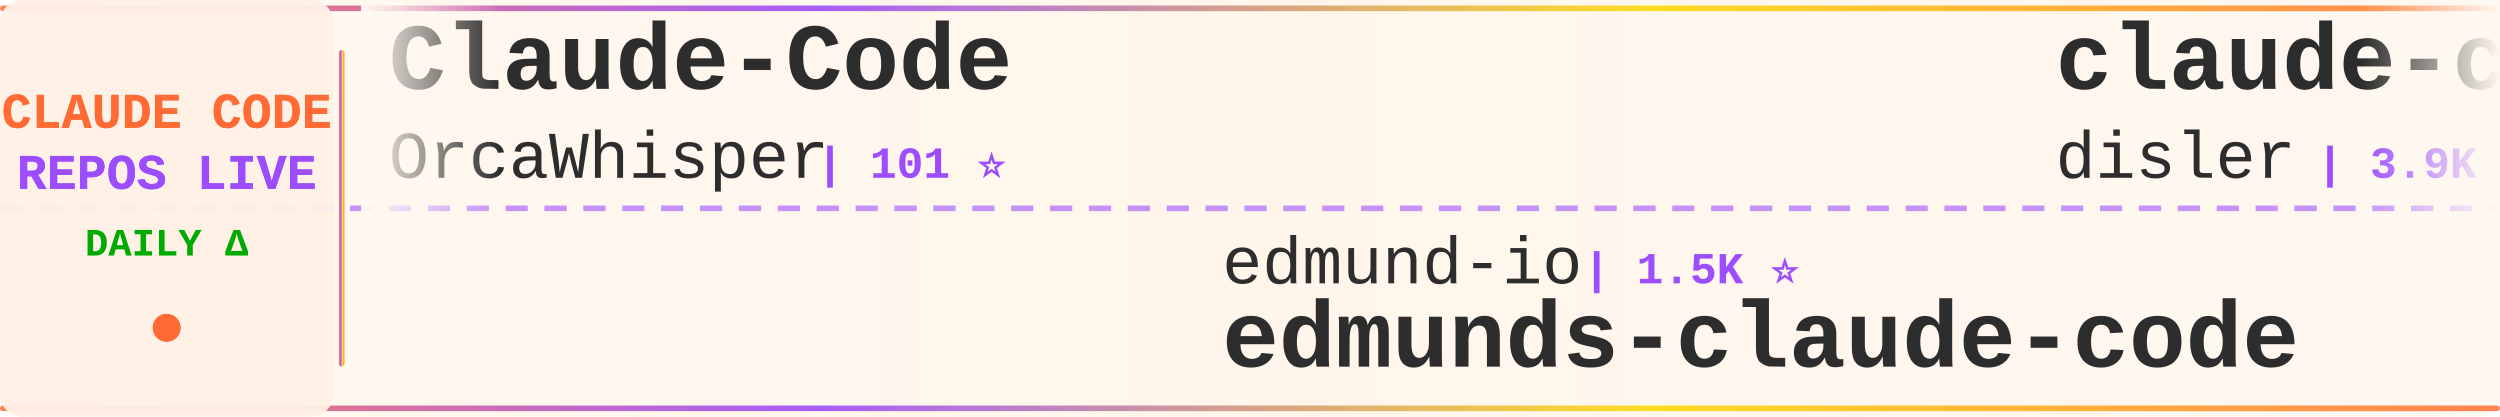
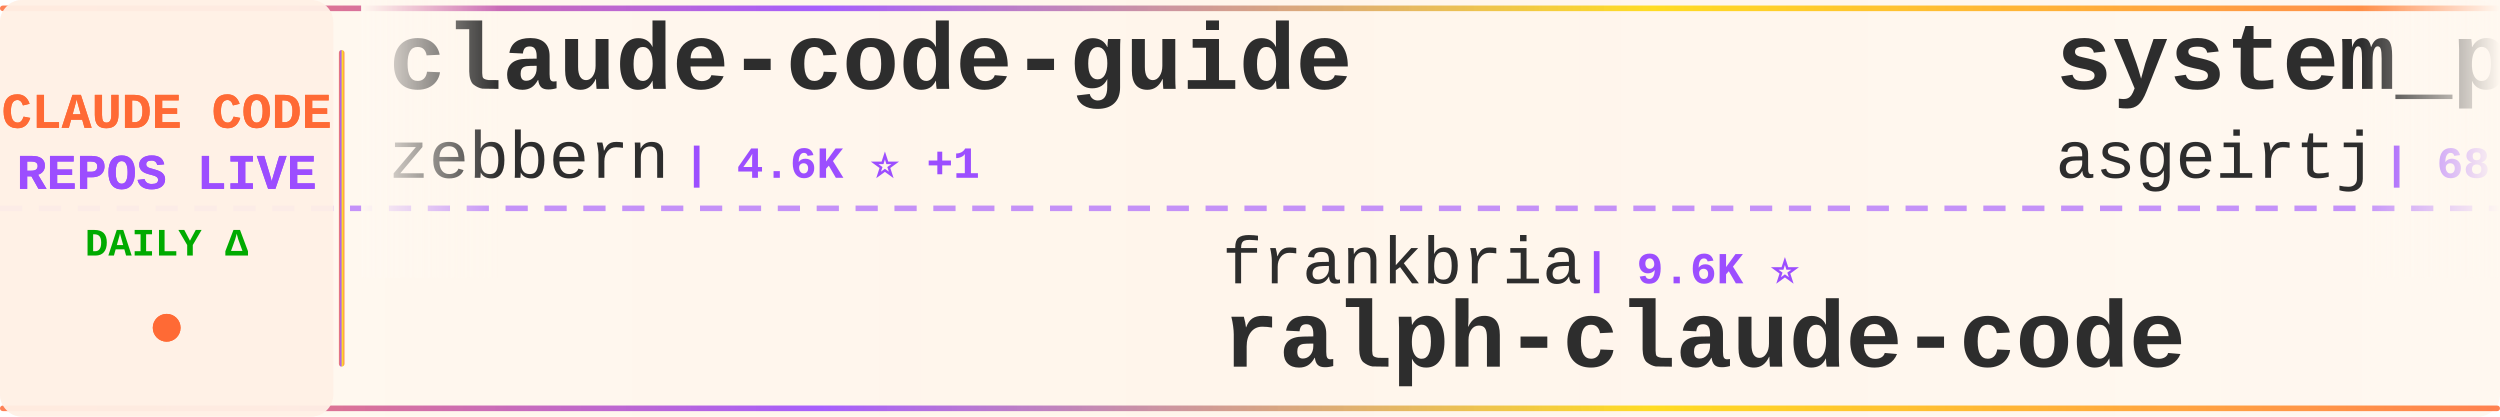
<svg xmlns="http://www.w3.org/2000/svg" width="900" height="150">
  <defs>
    <linearGradient id="tickerBg" x1="0%" y1="0%" x2="100%" y2="0%">
      <stop offset="0%" style="stop-color:#fff8f0;stop-opacity:0.98" />
      <stop offset="50%" style="stop-color:#fff5eb;stop-opacity:1" />
      <stop offset="100%" style="stop-color:#fff8f0;stop-opacity:0.98" />
    </linearGradient>
    <linearGradient id="borderGrad" x1="0%" y1="0%" x2="100%" y2="0%">
      <stop offset="0%" style="stop-color:#FF6B35;stop-opacity:0.85">
        <animate attributeName="stop-opacity" values="0.85;1;0.85" dur="2s" repeatCount="indefinite" />
      </stop>
      <stop offset="33%" style="stop-color:#9C4EFF;stop-opacity:0.9">
        <animate attributeName="stop-opacity" values="0.9;1;0.9" dur="2.2s" repeatCount="indefinite" />
      </stop>
      <stop offset="66%" style="stop-color:#FFD700;stop-opacity:0.85">
        <animate attributeName="stop-opacity" values="0.85;1;0.85" dur="1.8s" repeatCount="indefinite" />
      </stop>
      <stop offset="100%" style="stop-color:#FF6B35;stop-opacity:0.85">
        <animate attributeName="stop-opacity" values="0.85;1;0.85" dur="2s" repeatCount="indefinite" />
      </stop>
    </linearGradient>
    <filter id="textGlow">
      <feGaussianBlur stdDeviation="0.15" result="coloredBlur" />
      <feMerge>
        <feMergeNode in="coloredBlur" />
        <feMergeNode in="SourceGraphic" />
      </feMerge>
    </filter>
    <filter id="metricGlow">
      <feGaussianBlur stdDeviation="0.2" result="coloredBlur" />
      <feMerge>
        <feMergeNode in="coloredBlur" />
        <feMergeNode in="SourceGraphic" />
      </feMerge>
    </filter>
    <linearGradient id="leftFade" x1="0%" y1="0%" x2="100%" y2="0%">
      <stop offset="0%" style="stop-color:#fff8f0;stop-opacity:1" />
      <stop offset="100%" style="stop-color:#fff8f0;stop-opacity:0" />
    </linearGradient>
    <linearGradient id="rightFade" x1="0%" y1="0%" x2="100%" y2="0%">
      <stop offset="0%" style="stop-color:#fff8f0;stop-opacity:0" />
      <stop offset="100%" style="stop-color:#fff8f0;stop-opacity:1" />
    </linearGradient>
  </defs>
  <rect width="900" height="150" fill="url(#tickerBg)" rx="8" />
  <rect x="0" y="2" width="900" height="2" fill="url(#borderGrad)" rx="1" />
  <rect x="0" y="146" width="900" height="2" fill="url(#borderGrad)" rx="1" />
  <line x1="0" y1="75" x2="900" y2="75" stroke="#9C4EFF" stroke-width="2" stroke-dasharray="8 6" opacity="0.6" />
  <rect x="0" y="0" width="120" height="150" fill="#fff0e6" opacity="0.95" rx="8" />
  <text x="60" y="46" font-family="'Courier New', monospace" font-size="18" font-weight="bold" fill="#FF6B35" text-anchor="middle" filter="url(#textGlow)">
    CLAUDE CODE
  </text>
  <text x="60" y="68" font-family="'Courier New', monospace" font-size="18" font-weight="bold" fill="#9C4EFF" text-anchor="middle" filter="url(#textGlow)">
    REPOS LIVE
  </text>
  <text x="60" y="92" font-family="'Courier New', monospace" font-size="14" font-weight="bold" fill="#00aa00" text-anchor="middle">
    DAILY Δ
  </text>
  <circle cx="60" cy="118" r="5" fill="#FF6B35" filter="url(#metricGlow)">
    <animate attributeName="r" values="4;6;4" dur="1.5s" repeatCount="indefinite" />
    <animate attributeName="opacity" values="0.6;1;0.6" dur="1.5s" repeatCount="indefinite" />
  </circle>
  <rect x="122" y="18" width="2" height="114" fill="url(#borderGrad)" rx="1" />
  <clipPath id="tickerClip">
    <rect x="130" y="0" width="770" height="150" />
  </clipPath>
  <g clip-path="url(#tickerClip)">
    <g id="tickerItems">
      <animateTransform attributeName="transform" attributeType="XML" type="translate" from="0 0" to="-3000 0" dur="54s" repeatCount="indefinite" />
      <g transform="translate(0, 0)">
-         <text x="140" y="32" font-family="'Courier New', monospace" font-size="34" font-weight="bold" fill="#2d2d2d">Claude-Code</text>
-         <text x="140" y="64" font-family="'Courier New', monospace" font-size="24" font-weight="normal" fill="#2d2d2d" opacity="1.0">OrcaWhisper</text>
-         <text x="294" y="64" font-family="'Courier New', monospace" font-size="16" font-weight="bold" fill="#9C4EFF"> | 101 ⭐</text>
+         <text x="140" y="32" font-family="'Courier New', monospace" font-size="34" font-weight="bold" fill="#2d2d2d">claude-code-guide</text>
+         <text x="140" y="64" font-family="'Courier New', monospace" font-size="24" font-weight="normal" fill="#2d2d2d" opacity="1.0">zebbern</text>
+         <text x="246" y="64" font-family="'Courier New', monospace" font-size="16" font-weight="bold" fill="#9C4EFF"> | 4.6K ⭐ +1</text>
      </g>
      <g transform="translate(300, 0)">
-         <text x="140" y="102" font-family="'Courier New', monospace" font-size="24" font-weight="normal" fill="#2d2d2d" opacity="1.0">edmund-io</text>
-         <text x="270" y="102" font-family="'Courier New', monospace" font-size="16" font-weight="bold" fill="#9C4EFF"> | 1.5K ⭐</text>
-         <text x="140" y="132" font-family="'Courier New', monospace" font-size="34" font-weight="bold" fill="#2d2d2d">edmunds-claude-code</text>
+         <text x="140" y="102" font-family="'Courier New', monospace" font-size="24" font-weight="normal" fill="#2d2d2d" opacity="1.0">frankbria</text>
+         <text x="270" y="102" font-family="'Courier New', monospace" font-size="16" font-weight="bold" fill="#9C4EFF"> | 9.6K ⭐</text>
+         <text x="140" y="132" font-family="'Courier New', monospace" font-size="34" font-weight="bold" fill="#2d2d2d">ralph-claude-code</text>
      </g>
      <g transform="translate(600, 0)">
-         <text x="140" y="32" font-family="'Courier New', monospace" font-size="34" font-weight="bold" fill="#2d2d2d">claude-code-hooks-master...</text>
-         <text x="140" y="64" font-family="'Courier New', monospace" font-size="24" font-weight="normal" fill="#2d2d2d" opacity="1.0">disler</text>
-         <text x="234" y="64" font-family="'Courier New', monospace" font-size="16" font-weight="bold" fill="#9C4EFF"> | 3.9K ⭐</text>
+         <text x="140" y="32" font-family="'Courier New', monospace" font-size="34" font-weight="bold" fill="#2d2d2d">system_prompts_leaks</text>
+         <text x="140" y="64" font-family="'Courier New', monospace" font-size="24" font-weight="normal" fill="#2d2d2d" opacity="1.0">asgeirtj</text>
+         <text x="258" y="64" font-family="'Courier New', monospace" font-size="16" font-weight="bold" fill="#9C4EFF"> | 68.4K ⭐ +10</text>
      </g>
      <g transform="translate(900, 0)">
        <text x="140" y="102" font-family="'Courier New', monospace" font-size="24" font-weight="normal" fill="#2d2d2d" opacity="1.0">shareAI-lab</text>
-         <text x="294" y="102" font-family="'Courier New', monospace" font-size="16" font-weight="bold" fill="#9C4EFF"> | 77.6K ⭐ -1</text>
+         <text x="294" y="102" font-family="'Courier New', monospace" font-size="16" font-weight="bold" fill="#9C4EFF"> | 77.6K ⭐ +3</text>
        <text x="140" y="132" font-family="'Courier New', monospace" font-size="34" font-weight="bold" fill="#2d2d2d">learn-claude-code</text>
      </g>
      <g transform="translate(1200, 0)">
-         <text x="140" y="32" font-family="'Courier New', monospace" font-size="34" font-weight="bold" fill="#2d2d2d">claude-code</text>
-         <text x="140" y="64" font-family="'Courier New', monospace" font-size="24" font-weight="normal" fill="#2d2d2d" opacity="1.0">freestylefly</text>
-         <text x="306" y="64" font-family="'Courier New', monospace" font-size="16" font-weight="bold" fill="#9C4EFF"> | 130 ⭐</text>
+         <text x="140" y="32" font-family="'Courier New', monospace" font-size="34" font-weight="bold" fill="#2d2d2d">claude-code-spec-workflo...</text>
+         <text x="140" y="64" font-family="'Courier New', monospace" font-size="24" font-weight="normal" fill="#2d2d2d" opacity="1.0">Pimzino</text>
+         <text x="246" y="64" font-family="'Courier New', monospace" font-size="16" font-weight="bold" fill="#9C4EFF"> | 3.9K ⭐</text>
      </g>
      <g transform="translate(1500, 0)">
-         <text x="140" y="102" font-family="'Courier New', monospace" font-size="24" font-weight="normal" fill="#2d2d2d" opacity="1.0">FlorianBruniaux</text>
-         <text x="342" y="102" font-family="'Courier New', monospace" font-size="16" font-weight="bold" fill="#9C4EFF"> | 6.0K ⭐ +5</text>
-         <text x="140" y="132" font-family="'Courier New', monospace" font-size="34" font-weight="bold" fill="#2d2d2d">claude-code-ultimate-gui...</text>
+         <text x="140" y="102" font-family="'Courier New', monospace" font-size="24" font-weight="normal" fill="#2d2d2d" opacity="1.0">Yeachan-Heo</text>
+         <text x="294" y="102" font-family="'Courier New', monospace" font-size="16" font-weight="bold" fill="#9C4EFF"> | 39.4K ⭐ +1</text>
+         <text x="140" y="132" font-family="'Courier New', monospace" font-size="34" font-weight="bold" fill="#2d2d2d">oh-my-claudecode</text>
      </g>
      <g transform="translate(1800, 0)">
-         <text x="140" y="32" font-family="'Courier New', monospace" font-size="34" font-weight="bold" fill="#2d2d2d">sc-claude-code-files</text>
-         <text x="140" y="64" font-family="'Courier New', monospace" font-size="24" font-weight="normal" fill="#2d2d2d" opacity="1.0">https-deeplearning-ai</text>
-         <text x="414" y="64" font-family="'Courier New', monospace" font-size="16" font-weight="bold" fill="#9C4EFF"> | 554 ⭐</text>
+         <text x="140" y="32" font-family="'Courier New', monospace" font-size="34" font-weight="bold" fill="#2d2d2d">claude-code-analysis</text>
+         <text x="140" y="64" font-family="'Courier New', monospace" font-size="24" font-weight="normal" fill="#2d2d2d" opacity="1.0">liuup</text>
+         <text x="222" y="64" font-family="'Courier New', monospace" font-size="16" font-weight="bold" fill="#9C4EFF"> | 4.0K ⭐ +1</text>
      </g>
      <g transform="translate(2100, 0)">
-         <text x="140" y="102" font-family="'Courier New', monospace" font-size="24" font-weight="normal" fill="#2d2d2d" opacity="1.0">liuup</text>
-         <text x="222" y="102" font-family="'Courier New', monospace" font-size="16" font-weight="bold" fill="#9C4EFF"> | 4.0K ⭐ +1</text>
-         <text x="140" y="132" font-family="'Courier New', monospace" font-size="34" font-weight="bold" fill="#2d2d2d">claude-code-analysis</text>
+         <text x="140" y="102" font-family="'Courier New', monospace" font-size="24" font-weight="normal" fill="#2d2d2d" opacity="1.0">sugyan</text>
+         <text x="234" y="102" font-family="'Courier New', monospace" font-size="16" font-weight="bold" fill="#9C4EFF"> | 1.1K ⭐</text>
+         <text x="140" y="132" font-family="'Courier New', monospace" font-size="34" font-weight="bold" fill="#2d2d2d">claude-code-webui</text>
      </g>
      <g transform="translate(2400, 0)">
-         <text x="140" y="32" font-family="'Courier New', monospace" font-size="34" font-weight="bold" fill="#2d2d2d">my-claude-code-setup</text>
-         <text x="140" y="64" font-family="'Courier New', monospace" font-size="24" font-weight="normal" fill="#2d2d2d" opacity="1.0">centminmod</text>
-         <text x="282" y="64" font-family="'Courier New', monospace" font-size="16" font-weight="bold" fill="#9C4EFF"> | 2.6K ⭐</text>
+         <text x="140" y="32" font-family="'Courier New', monospace" font-size="34" font-weight="bold" fill="#2d2d2d">claude-code-source-build</text>
+         <text x="140" y="64" font-family="'Courier New', monospace" font-size="24" font-weight="normal" fill="#2d2d2d" opacity="1.0">andrew-kramer-inno</text>
+         <text x="378" y="64" font-family="'Courier New', monospace" font-size="16" font-weight="bold" fill="#9C4EFF"> | 595 ⭐</text>
      </g>
      <g transform="translate(2700, 0)">
-         <text x="140" y="102" font-family="'Courier New', monospace" font-size="24" font-weight="normal" fill="#2d2d2d" opacity="1.0">KPR111</text>
-         <text x="234" y="102" font-family="'Courier New', monospace" font-size="16" font-weight="bold" fill="#9C4EFF"> | 18 ⭐</text>
-         <text x="140" y="132" font-family="'Courier New', monospace" font-size="34" font-weight="bold" fill="#2d2d2d">Claude-Code</text>
+         <text x="140" y="102" font-family="'Courier New', monospace" font-size="24" font-weight="normal" fill="#2d2d2d" opacity="1.0">mehmoodosman</text>
+         <text x="306" y="102" font-family="'Courier New', monospace" font-size="16" font-weight="bold" fill="#9C4EFF"> | 173 ⭐</text>
+         <text x="140" y="132" font-family="'Courier New', monospace" font-size="34" font-weight="bold" fill="#2d2d2d">claude-code</text>
      </g>
      <g transform="translate(3000, 0)">
-         <text x="140" y="32" font-family="'Courier New', monospace" font-size="34" font-weight="bold" fill="#2d2d2d">Claude-Code</text>
-         <text x="140" y="64" font-family="'Courier New', monospace" font-size="24" font-weight="normal" fill="#2d2d2d" opacity="1.0">OrcaWhisper</text>
-         <text x="294" y="64" font-family="'Courier New', monospace" font-size="16" font-weight="bold" fill="#9C4EFF"> | 101 ⭐</text>
+         <text x="140" y="32" font-family="'Courier New', monospace" font-size="34" font-weight="bold" fill="#2d2d2d">claude-code-guide</text>
+         <text x="140" y="64" font-family="'Courier New', monospace" font-size="24" font-weight="normal" fill="#2d2d2d" opacity="1.0">zebbern</text>
+         <text x="246" y="64" font-family="'Courier New', monospace" font-size="16" font-weight="bold" fill="#9C4EFF"> | 4.6K ⭐ +1</text>
      </g>
      <g transform="translate(3300, 0)">
-         <text x="140" y="102" font-family="'Courier New', monospace" font-size="24" font-weight="normal" fill="#2d2d2d" opacity="1.0">edmund-io</text>
-         <text x="270" y="102" font-family="'Courier New', monospace" font-size="16" font-weight="bold" fill="#9C4EFF"> | 1.5K ⭐</text>
-         <text x="140" y="132" font-family="'Courier New', monospace" font-size="34" font-weight="bold" fill="#2d2d2d">edmunds-claude-code</text>
+         <text x="140" y="102" font-family="'Courier New', monospace" font-size="24" font-weight="normal" fill="#2d2d2d" opacity="1.0">frankbria</text>
+         <text x="270" y="102" font-family="'Courier New', monospace" font-size="16" font-weight="bold" fill="#9C4EFF"> | 9.6K ⭐</text>
+         <text x="140" y="132" font-family="'Courier New', monospace" font-size="34" font-weight="bold" fill="#2d2d2d">ralph-claude-code</text>
      </g>
      <g transform="translate(3600, 0)">
-         <text x="140" y="32" font-family="'Courier New', monospace" font-size="34" font-weight="bold" fill="#2d2d2d">claude-code-hooks-master...</text>
-         <text x="140" y="64" font-family="'Courier New', monospace" font-size="24" font-weight="normal" fill="#2d2d2d" opacity="1.0">disler</text>
-         <text x="234" y="64" font-family="'Courier New', monospace" font-size="16" font-weight="bold" fill="#9C4EFF"> | 3.9K ⭐</text>
+         <text x="140" y="32" font-family="'Courier New', monospace" font-size="34" font-weight="bold" fill="#2d2d2d">system_prompts_leaks</text>
+         <text x="140" y="64" font-family="'Courier New', monospace" font-size="24" font-weight="normal" fill="#2d2d2d" opacity="1.0">asgeirtj</text>
+         <text x="258" y="64" font-family="'Courier New', monospace" font-size="16" font-weight="bold" fill="#9C4EFF"> | 68.4K ⭐ +10</text>
      </g>
      <g transform="translate(3900, 0)">
        <text x="140" y="102" font-family="'Courier New', monospace" font-size="24" font-weight="normal" fill="#2d2d2d" opacity="1.0">shareAI-lab</text>
-         <text x="294" y="102" font-family="'Courier New', monospace" font-size="16" font-weight="bold" fill="#9C4EFF"> | 77.6K ⭐ -1</text>
+         <text x="294" y="102" font-family="'Courier New', monospace" font-size="16" font-weight="bold" fill="#9C4EFF"> | 77.6K ⭐ +3</text>
        <text x="140" y="132" font-family="'Courier New', monospace" font-size="34" font-weight="bold" fill="#2d2d2d">learn-claude-code</text>
      </g>
    </g>
  </g>
  <rect x="130" y="0" width="50" height="100" fill="url(#leftFade)" />
  <rect x="850" y="0" width="50" height="100" fill="url(#rightFade)" />
</svg>
